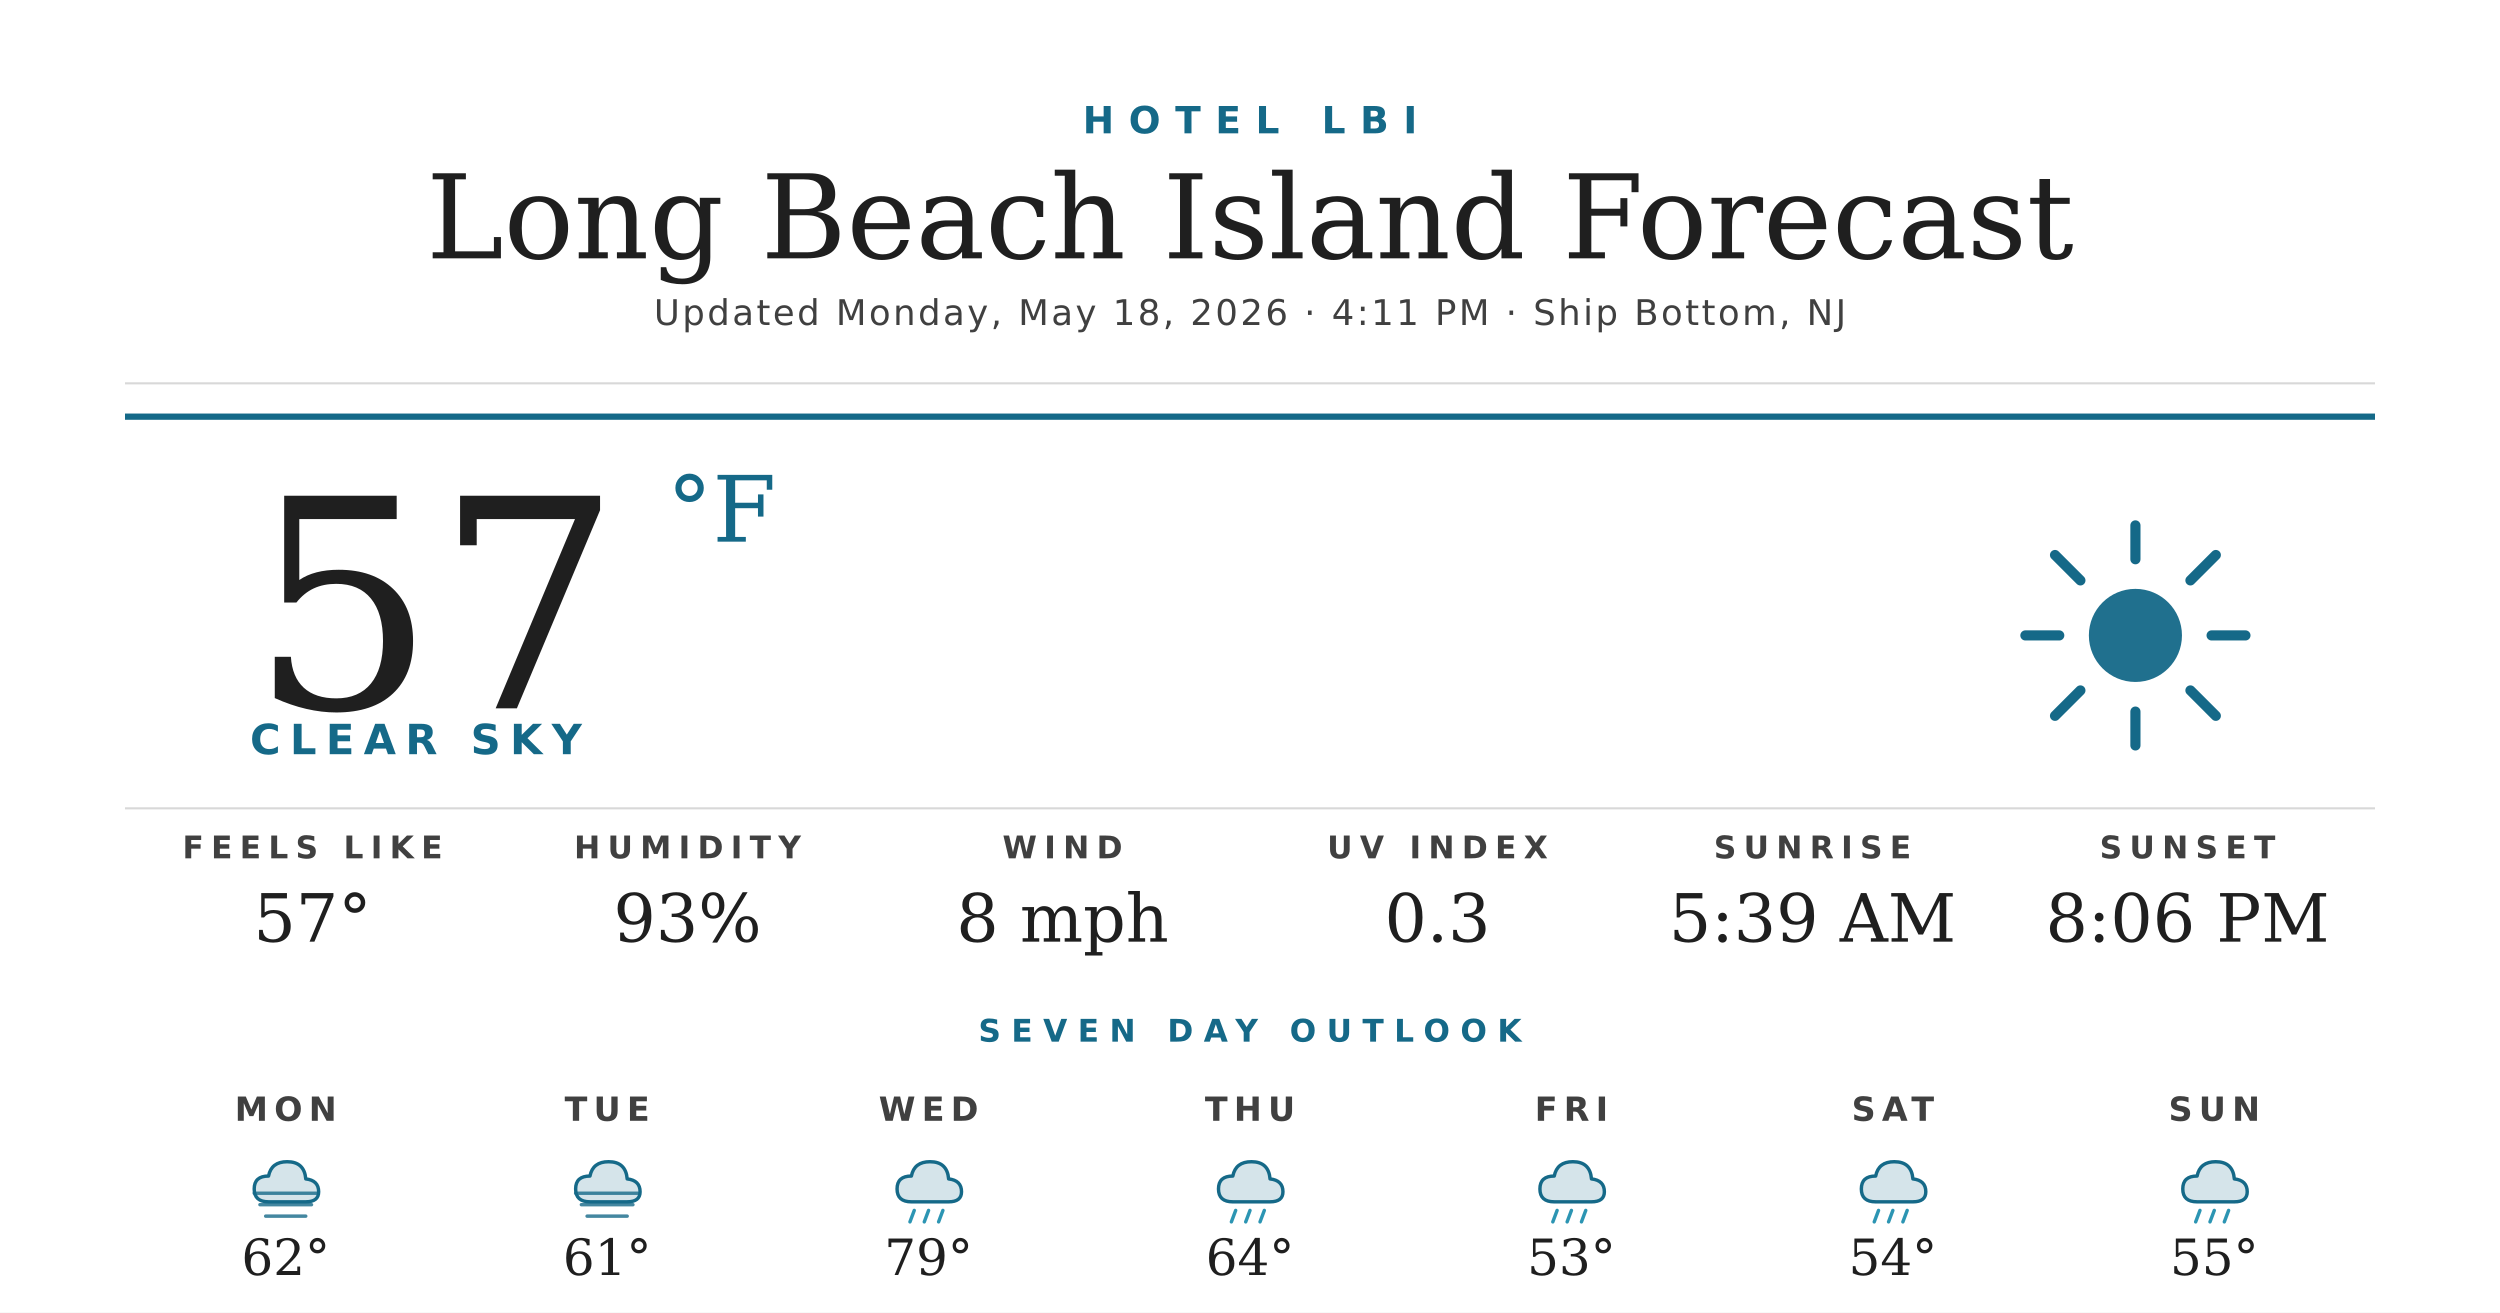
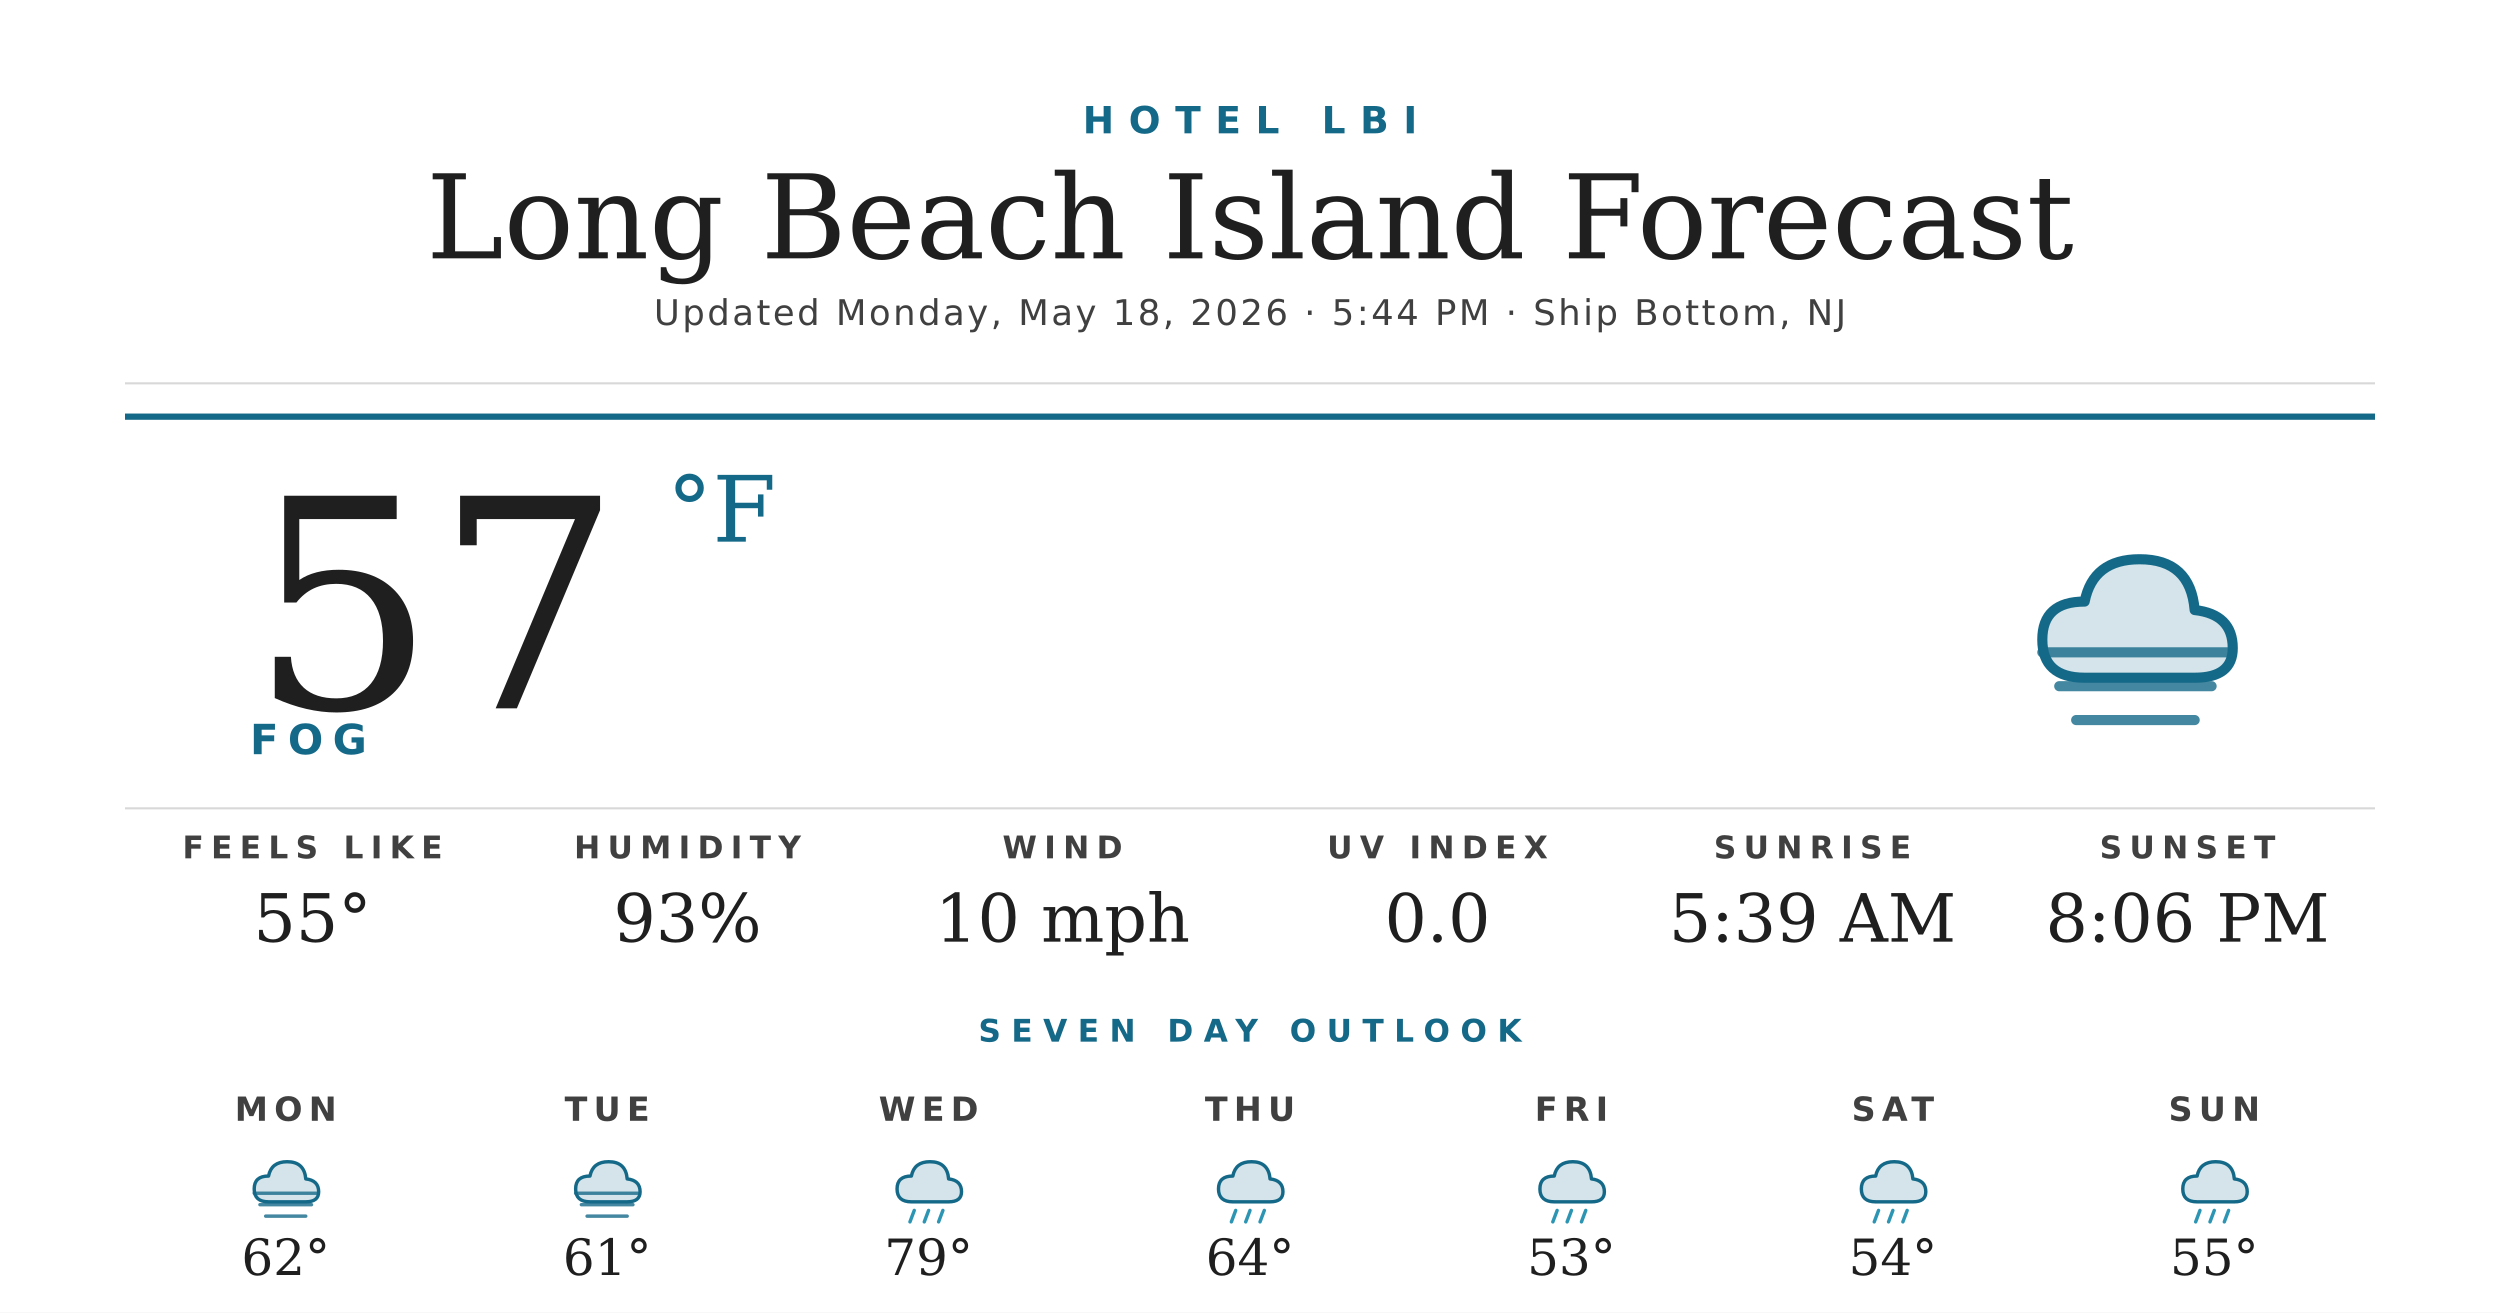
<svg xmlns="http://www.w3.org/2000/svg" width="1200" height="630" viewBox="0 0 1200 630">
  <rect width="1200" height="630" fill="#ffffff" />
  <text x="600" y="64" text-anchor="middle" font-family="'Montserrat Bold', 'Montserrat', 'DejaVu Sans', Helvetica, Arial, sans-serif" font-size="18" font-weight="700" fill="#156988" letter-spacing="7">HOTEL LBI</text>
  <text x="600" y="124" text-anchor="middle" font-family="'Prata', 'DejaVu Serif', Georgia, serif" font-size="56" fill="#1f1f1f">Long Beach Island Forecast</text>
-   <text x="600" y="156" text-anchor="middle" font-family="'Montserrat', 'DejaVu Sans', Helvetica, Arial, sans-serif" font-size="17" font-weight="500" fill="#404040" letter-spacing="1.2">Updated Monday, May 18, 2026 · 4:11 PM · Ship Bottom, NJ</text>
+   <text x="600" y="156" text-anchor="middle" font-family="'Montserrat', 'DejaVu Sans', Helvetica, Arial, sans-serif" font-size="17" font-weight="500" fill="#404040" letter-spacing="1.2">Updated Monday, May 18, 2026 · 5:44 PM · Ship Bottom, NJ</text>
  <line x1="60" y1="184" x2="1140" y2="184" stroke="#d8d8d8" stroke-width="1" />
  <line x1="60" y1="200" x2="1140" y2="200" stroke="#156988" stroke-width="3" />
  <text x="120" y="340" font-family="'Prata', 'DejaVu Serif', Georgia, serif" font-size="140" fill="#1f1f1f">57</text>
  <text x="320" y="260" font-family="'Prata', 'DejaVu Serif', Georgia, serif" font-size="44" fill="#156988">°F</text>
-   <text x="120" y="362" font-family="'Montserrat Bold', 'Montserrat', 'DejaVu Sans', Helvetica, Arial, sans-serif" font-size="20" font-weight="700" fill="#156988" letter-spacing="4.5">CLEAR SKY</text>
+   <text x="120" y="362" font-family="'Montserrat Bold', 'Montserrat', 'DejaVu Sans', Helvetica, Arial, sans-serif" font-size="20" font-weight="700" fill="#156988" letter-spacing="4.5">FOG</text>
  <g transform="translate(960,240) scale(2.03125)">
-     <circle cx="32" cy="32" r="11" fill="#156988" opacity="0.95" />
-     <g stroke="#156988" stroke-width="2.4" stroke-linecap="round">
-       <line x1="32" y1="6" x2="32" y2="14" />
-       <line x1="32" y1="50" x2="32" y2="58" />
-       <line x1="6" y1="32" x2="14" y2="32" />
-       <line x1="50" y1="32" x2="58" y2="32" />
-       <line x1="13" y1="13" x2="19" y2="19" />
-       <line x1="45" y1="45" x2="51" y2="51" />
-       <line x1="13" y1="51" x2="19" y2="45" />
-       <line x1="45" y1="19" x2="51" y2="13" />
+     <path d="M20 42 Q10 42 10 33 Q10 24 20 24 Q22 14 33 14 Q45 14 46 26 Q55 27 55 35 Q55 42 46 42 Z" fill="#156988" opacity="0.18" />
+     <path d="M20 42 Q10 42 10 33 Q10 24 20 24 Q22 14 33 14 Q45 14 46 26 Q55 27 55 35 Q55 42 46 42 Z" fill="none" stroke="#156988" stroke-width="2.4" stroke-linejoin="round" />
+     <g stroke="#156988" stroke-width="2.4" stroke-linecap="round" opacity="0.8">
+       <line x1="10" y1="36" x2="54" y2="36" />
+       <line x1="14" y1="44" x2="50" y2="44" />
+       <line x1="18" y1="52" x2="46" y2="52" />
    </g>
  </g>
  <line x1="60" y1="388" x2="1140" y2="388" stroke="#d8d8d8" stroke-width="1" />
  <text x="150" y="412" text-anchor="middle" font-family="'Montserrat Bold', 'Montserrat', 'DejaVu Sans', Helvetica, Arial, sans-serif" font-size="15" font-weight="700" fill="#404040" letter-spacing="3.5">FEELS LIKE</text>
-   <text x="150" y="452" text-anchor="middle" font-family="'Prata', 'DejaVu Serif', Georgia, serif" font-size="32" fill="#1f1f1f">57°</text>
+   <text x="150" y="452" text-anchor="middle" font-family="'Prata', 'DejaVu Serif', Georgia, serif" font-size="32" fill="#1f1f1f">55°</text>
  <text x="330" y="412" text-anchor="middle" font-family="'Montserrat Bold', 'Montserrat', 'DejaVu Sans', Helvetica, Arial, sans-serif" font-size="15" font-weight="700" fill="#404040" letter-spacing="3.5">HUMIDITY</text>
  <text x="330" y="452" text-anchor="middle" font-family="'Prata', 'DejaVu Serif', Georgia, serif" font-size="32" fill="#1f1f1f">93%</text>
  <text x="510" y="412" text-anchor="middle" font-family="'Montserrat Bold', 'Montserrat', 'DejaVu Sans', Helvetica, Arial, sans-serif" font-size="15" font-weight="700" fill="#404040" letter-spacing="3.5">WIND</text>
-   <text x="510" y="452" text-anchor="middle" font-family="'Prata', 'DejaVu Serif', Georgia, serif" font-size="32" fill="#1f1f1f">8 mph</text>
+   <text x="510" y="452" text-anchor="middle" font-family="'Prata', 'DejaVu Serif', Georgia, serif" font-size="32" fill="#1f1f1f">10 mph</text>
  <text x="690" y="412" text-anchor="middle" font-family="'Montserrat Bold', 'Montserrat', 'DejaVu Sans', Helvetica, Arial, sans-serif" font-size="15" font-weight="700" fill="#404040" letter-spacing="3.5">UV INDEX</text>
-   <text x="690" y="452" text-anchor="middle" font-family="'Prata', 'DejaVu Serif', Georgia, serif" font-size="32" fill="#1f1f1f">0.3</text>
+   <text x="690" y="452" text-anchor="middle" font-family="'Prata', 'DejaVu Serif', Georgia, serif" font-size="32" fill="#1f1f1f">0.0</text>
  <text x="870" y="412" text-anchor="middle" font-family="'Montserrat Bold', 'Montserrat', 'DejaVu Sans', Helvetica, Arial, sans-serif" font-size="15" font-weight="700" fill="#404040" letter-spacing="3.5">SUNRISE</text>
  <text x="870" y="452" text-anchor="middle" font-family="'Prata', 'DejaVu Serif', Georgia, serif" font-size="32" fill="#1f1f1f">5:39 AM</text>
  <text x="1050" y="412" text-anchor="middle" font-family="'Montserrat Bold', 'Montserrat', 'DejaVu Sans', Helvetica, Arial, sans-serif" font-size="15" font-weight="700" fill="#404040" letter-spacing="3.5">SUNSET</text>
  <text x="1050" y="452" text-anchor="middle" font-family="'Prata', 'DejaVu Serif', Georgia, serif" font-size="32" fill="#1f1f1f">8:06 PM</text>
  <text x="600" y="500" text-anchor="middle" font-family="'Montserrat Bold', 'Montserrat', 'DejaVu Sans', Helvetica, Arial, sans-serif" font-size="15" font-weight="700" fill="#156988" letter-spacing="5">SEVEN DAY OUTLOOK</text>
  <text x="137.143" y="538" text-anchor="middle" font-family="'Montserrat Bold', 'Montserrat', 'DejaVu Sans', Helvetica, Arial, sans-serif" font-size="16" font-weight="700" fill="#404040" letter-spacing="3">MON</text>
  <g transform="translate(115.1429,548) scale(0.6875)">
    <path d="M20 42 Q10 42 10 33 Q10 24 20 24 Q22 14 33 14 Q45 14 46 26 Q55 27 55 35 Q55 42 46 42 Z" fill="#156988" opacity="0.18" />
    <path d="M20 42 Q10 42 10 33 Q10 24 20 24 Q22 14 33 14 Q45 14 46 26 Q55 27 55 35 Q55 42 46 42 Z" fill="none" stroke="#156988" stroke-width="2.4" stroke-linejoin="round" />
    <g stroke="#156988" stroke-width="2.4" stroke-linecap="round" opacity="0.8">
      <line x1="10" y1="36" x2="54" y2="36" />
      <line x1="14" y1="44" x2="50" y2="44" />
      <line x1="18" y1="52" x2="46" y2="52" />
    </g>
  </g>
  <text x="137.143" y="612" text-anchor="middle" font-family="'Prata', 'DejaVu Serif', Georgia, serif" font-size="24" fill="#1f1f1f">62°</text>
  <text x="291.429" y="538" text-anchor="middle" font-family="'Montserrat Bold', 'Montserrat', 'DejaVu Sans', Helvetica, Arial, sans-serif" font-size="16" font-weight="700" fill="#404040" letter-spacing="3">TUE</text>
  <g transform="translate(269.4286,548) scale(0.6875)">
    <path d="M20 42 Q10 42 10 33 Q10 24 20 24 Q22 14 33 14 Q45 14 46 26 Q55 27 55 35 Q55 42 46 42 Z" fill="#156988" opacity="0.18" />
    <path d="M20 42 Q10 42 10 33 Q10 24 20 24 Q22 14 33 14 Q45 14 46 26 Q55 27 55 35 Q55 42 46 42 Z" fill="none" stroke="#156988" stroke-width="2.4" stroke-linejoin="round" />
    <g stroke="#156988" stroke-width="2.4" stroke-linecap="round" opacity="0.8">
      <line x1="10" y1="36" x2="54" y2="36" />
      <line x1="14" y1="44" x2="50" y2="44" />
      <line x1="18" y1="52" x2="46" y2="52" />
    </g>
  </g>
  <text x="291.429" y="612" text-anchor="middle" font-family="'Prata', 'DejaVu Serif', Georgia, serif" font-size="24" fill="#1f1f1f">61°</text>
  <text x="445.714" y="538" text-anchor="middle" font-family="'Montserrat Bold', 'Montserrat', 'DejaVu Sans', Helvetica, Arial, sans-serif" font-size="16" font-weight="700" fill="#404040" letter-spacing="3">WED</text>
  <g transform="translate(423.7143,548) scale(0.6875)">
    <path d="M20 42 Q10 42 10 33 Q10 24 20 24 Q22 14 33 14 Q45 14 46 26 Q55 27 55 35 Q55 42 46 42 Z" fill="#156988" opacity="0.18" />
    <path d="M20 42 Q10 42 10 33 Q10 24 20 24 Q22 14 33 14 Q45 14 46 26 Q55 27 55 35 Q55 42 46 42 Z" fill="none" stroke="#156988" stroke-width="2.4" stroke-linejoin="round" />
    <g stroke="#2C95B3" stroke-width="2.4" stroke-linecap="round">
      <line x1="22" y1="48" x2="19" y2="56" />
      <line x1="32" y1="48" x2="29" y2="56" />
      <line x1="42" y1="48" x2="39" y2="56" />
    </g>
  </g>
  <text x="445.714" y="612" text-anchor="middle" font-family="'Prata', 'DejaVu Serif', Georgia, serif" font-size="24" fill="#1f1f1f">79°</text>
  <text x="600" y="538" text-anchor="middle" font-family="'Montserrat Bold', 'Montserrat', 'DejaVu Sans', Helvetica, Arial, sans-serif" font-size="16" font-weight="700" fill="#404040" letter-spacing="3">THU</text>
  <g transform="translate(578,548) scale(0.6875)">
    <path d="M20 42 Q10 42 10 33 Q10 24 20 24 Q22 14 33 14 Q45 14 46 26 Q55 27 55 35 Q55 42 46 42 Z" fill="#156988" opacity="0.18" />
    <path d="M20 42 Q10 42 10 33 Q10 24 20 24 Q22 14 33 14 Q45 14 46 26 Q55 27 55 35 Q55 42 46 42 Z" fill="none" stroke="#156988" stroke-width="2.4" stroke-linejoin="round" />
    <g stroke="#2C95B3" stroke-width="2.4" stroke-linecap="round">
      <line x1="22" y1="48" x2="19" y2="56" />
      <line x1="32" y1="48" x2="29" y2="56" />
      <line x1="42" y1="48" x2="39" y2="56" />
    </g>
  </g>
  <text x="600" y="612" text-anchor="middle" font-family="'Prata', 'DejaVu Serif', Georgia, serif" font-size="24" fill="#1f1f1f">64°</text>
  <text x="754.286" y="538" text-anchor="middle" font-family="'Montserrat Bold', 'Montserrat', 'DejaVu Sans', Helvetica, Arial, sans-serif" font-size="16" font-weight="700" fill="#404040" letter-spacing="3">FRI</text>
  <g transform="translate(732.2857,548) scale(0.6875)">
    <path d="M20 42 Q10 42 10 33 Q10 24 20 24 Q22 14 33 14 Q45 14 46 26 Q55 27 55 35 Q55 42 46 42 Z" fill="#156988" opacity="0.18" />
    <path d="M20 42 Q10 42 10 33 Q10 24 20 24 Q22 14 33 14 Q45 14 46 26 Q55 27 55 35 Q55 42 46 42 Z" fill="none" stroke="#156988" stroke-width="2.4" stroke-linejoin="round" />
    <g stroke="#2C95B3" stroke-width="2.4" stroke-linecap="round">
      <line x1="22" y1="48" x2="19" y2="56" />
      <line x1="32" y1="48" x2="29" y2="56" />
      <line x1="42" y1="48" x2="39" y2="56" />
    </g>
  </g>
  <text x="754.286" y="612" text-anchor="middle" font-family="'Prata', 'DejaVu Serif', Georgia, serif" font-size="24" fill="#1f1f1f">53°</text>
  <text x="908.571" y="538" text-anchor="middle" font-family="'Montserrat Bold', 'Montserrat', 'DejaVu Sans', Helvetica, Arial, sans-serif" font-size="16" font-weight="700" fill="#404040" letter-spacing="3">SAT</text>
  <g transform="translate(886.5714,548) scale(0.6875)">
    <path d="M20 42 Q10 42 10 33 Q10 24 20 24 Q22 14 33 14 Q45 14 46 26 Q55 27 55 35 Q55 42 46 42 Z" fill="#156988" opacity="0.18" />
    <path d="M20 42 Q10 42 10 33 Q10 24 20 24 Q22 14 33 14 Q45 14 46 26 Q55 27 55 35 Q55 42 46 42 Z" fill="none" stroke="#156988" stroke-width="2.4" stroke-linejoin="round" />
    <g stroke="#2C95B3" stroke-width="2.4" stroke-linecap="round">
      <line x1="22" y1="48" x2="19" y2="56" />
      <line x1="32" y1="48" x2="29" y2="56" />
      <line x1="42" y1="48" x2="39" y2="56" />
    </g>
  </g>
  <text x="908.571" y="612" text-anchor="middle" font-family="'Prata', 'DejaVu Serif', Georgia, serif" font-size="24" fill="#1f1f1f">54°</text>
  <text x="1062.857" y="538" text-anchor="middle" font-family="'Montserrat Bold', 'Montserrat', 'DejaVu Sans', Helvetica, Arial, sans-serif" font-size="16" font-weight="700" fill="#404040" letter-spacing="3">SUN</text>
  <g transform="translate(1040.857,548) scale(0.6875)">
    <path d="M20 42 Q10 42 10 33 Q10 24 20 24 Q22 14 33 14 Q45 14 46 26 Q55 27 55 35 Q55 42 46 42 Z" fill="#156988" opacity="0.18" />
    <path d="M20 42 Q10 42 10 33 Q10 24 20 24 Q22 14 33 14 Q45 14 46 26 Q55 27 55 35 Q55 42 46 42 Z" fill="none" stroke="#156988" stroke-width="2.4" stroke-linejoin="round" />
    <g stroke="#2C95B3" stroke-width="2.4" stroke-linecap="round">
      <line x1="22" y1="48" x2="19" y2="56" />
      <line x1="32" y1="48" x2="29" y2="56" />
      <line x1="42" y1="48" x2="39" y2="56" />
    </g>
  </g>
  <text x="1062.857" y="612" text-anchor="middle" font-family="'Prata', 'DejaVu Serif', Georgia, serif" font-size="24" fill="#1f1f1f">55°</text>
</svg>
